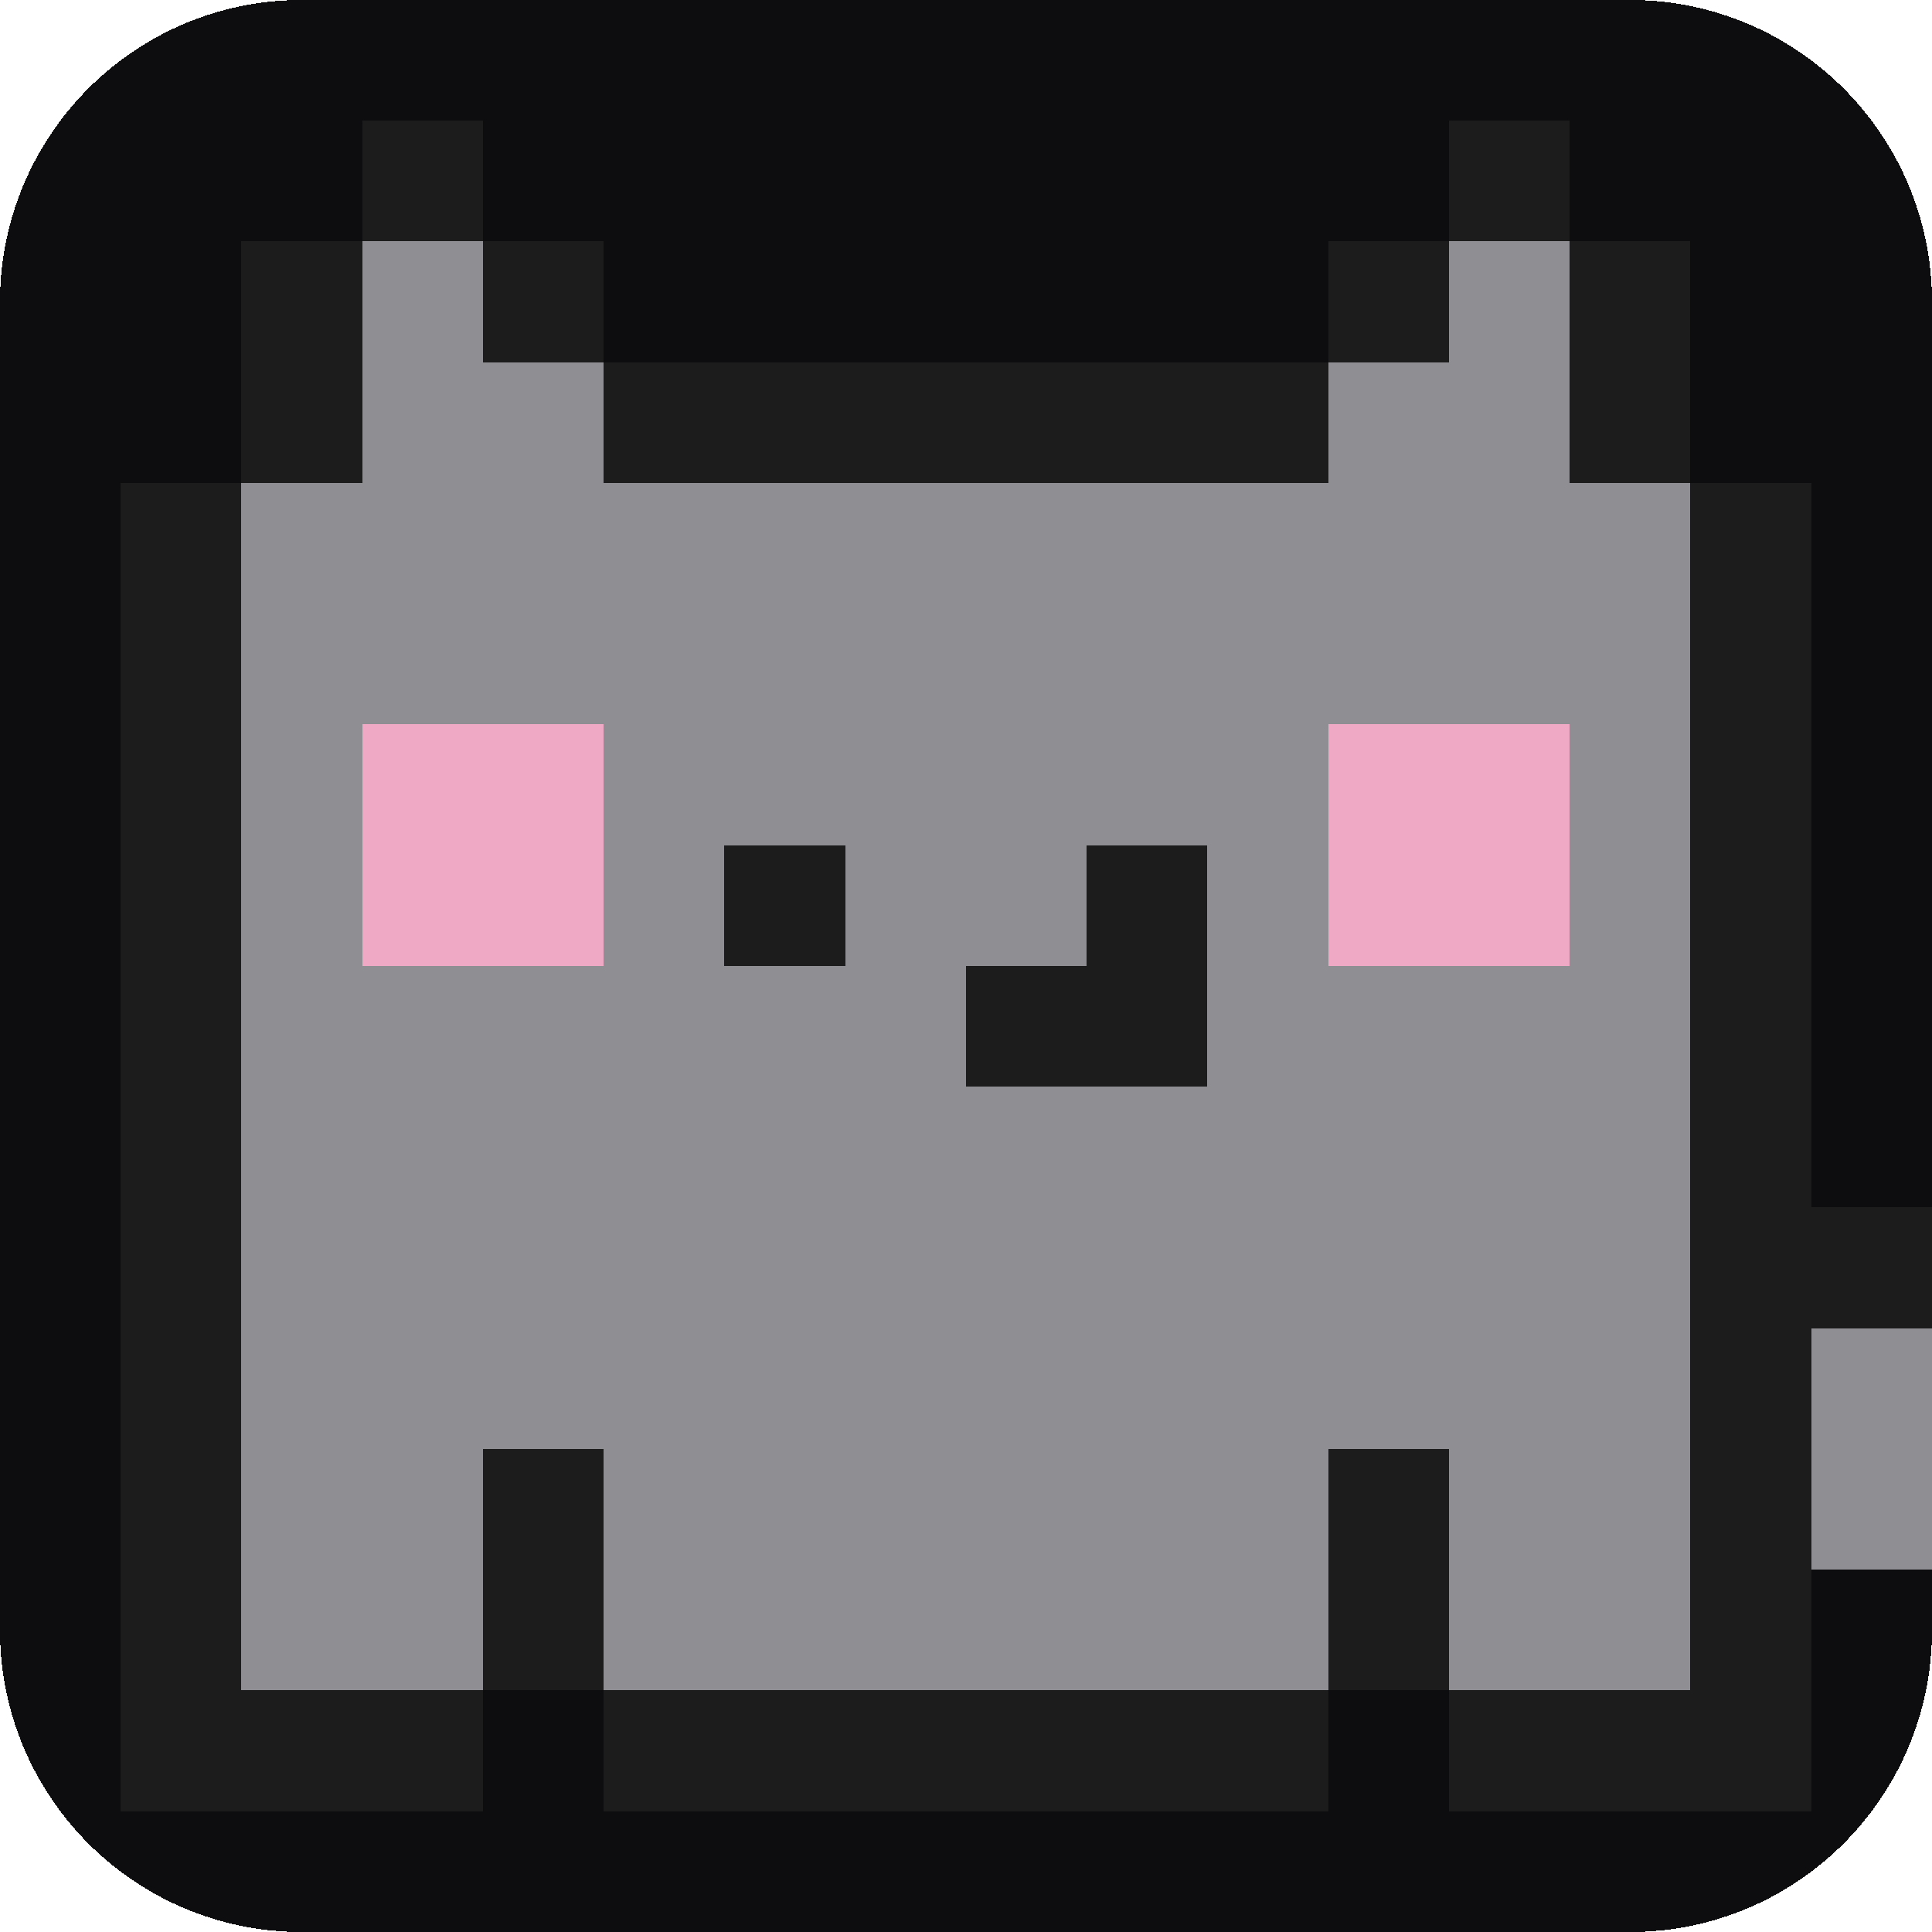
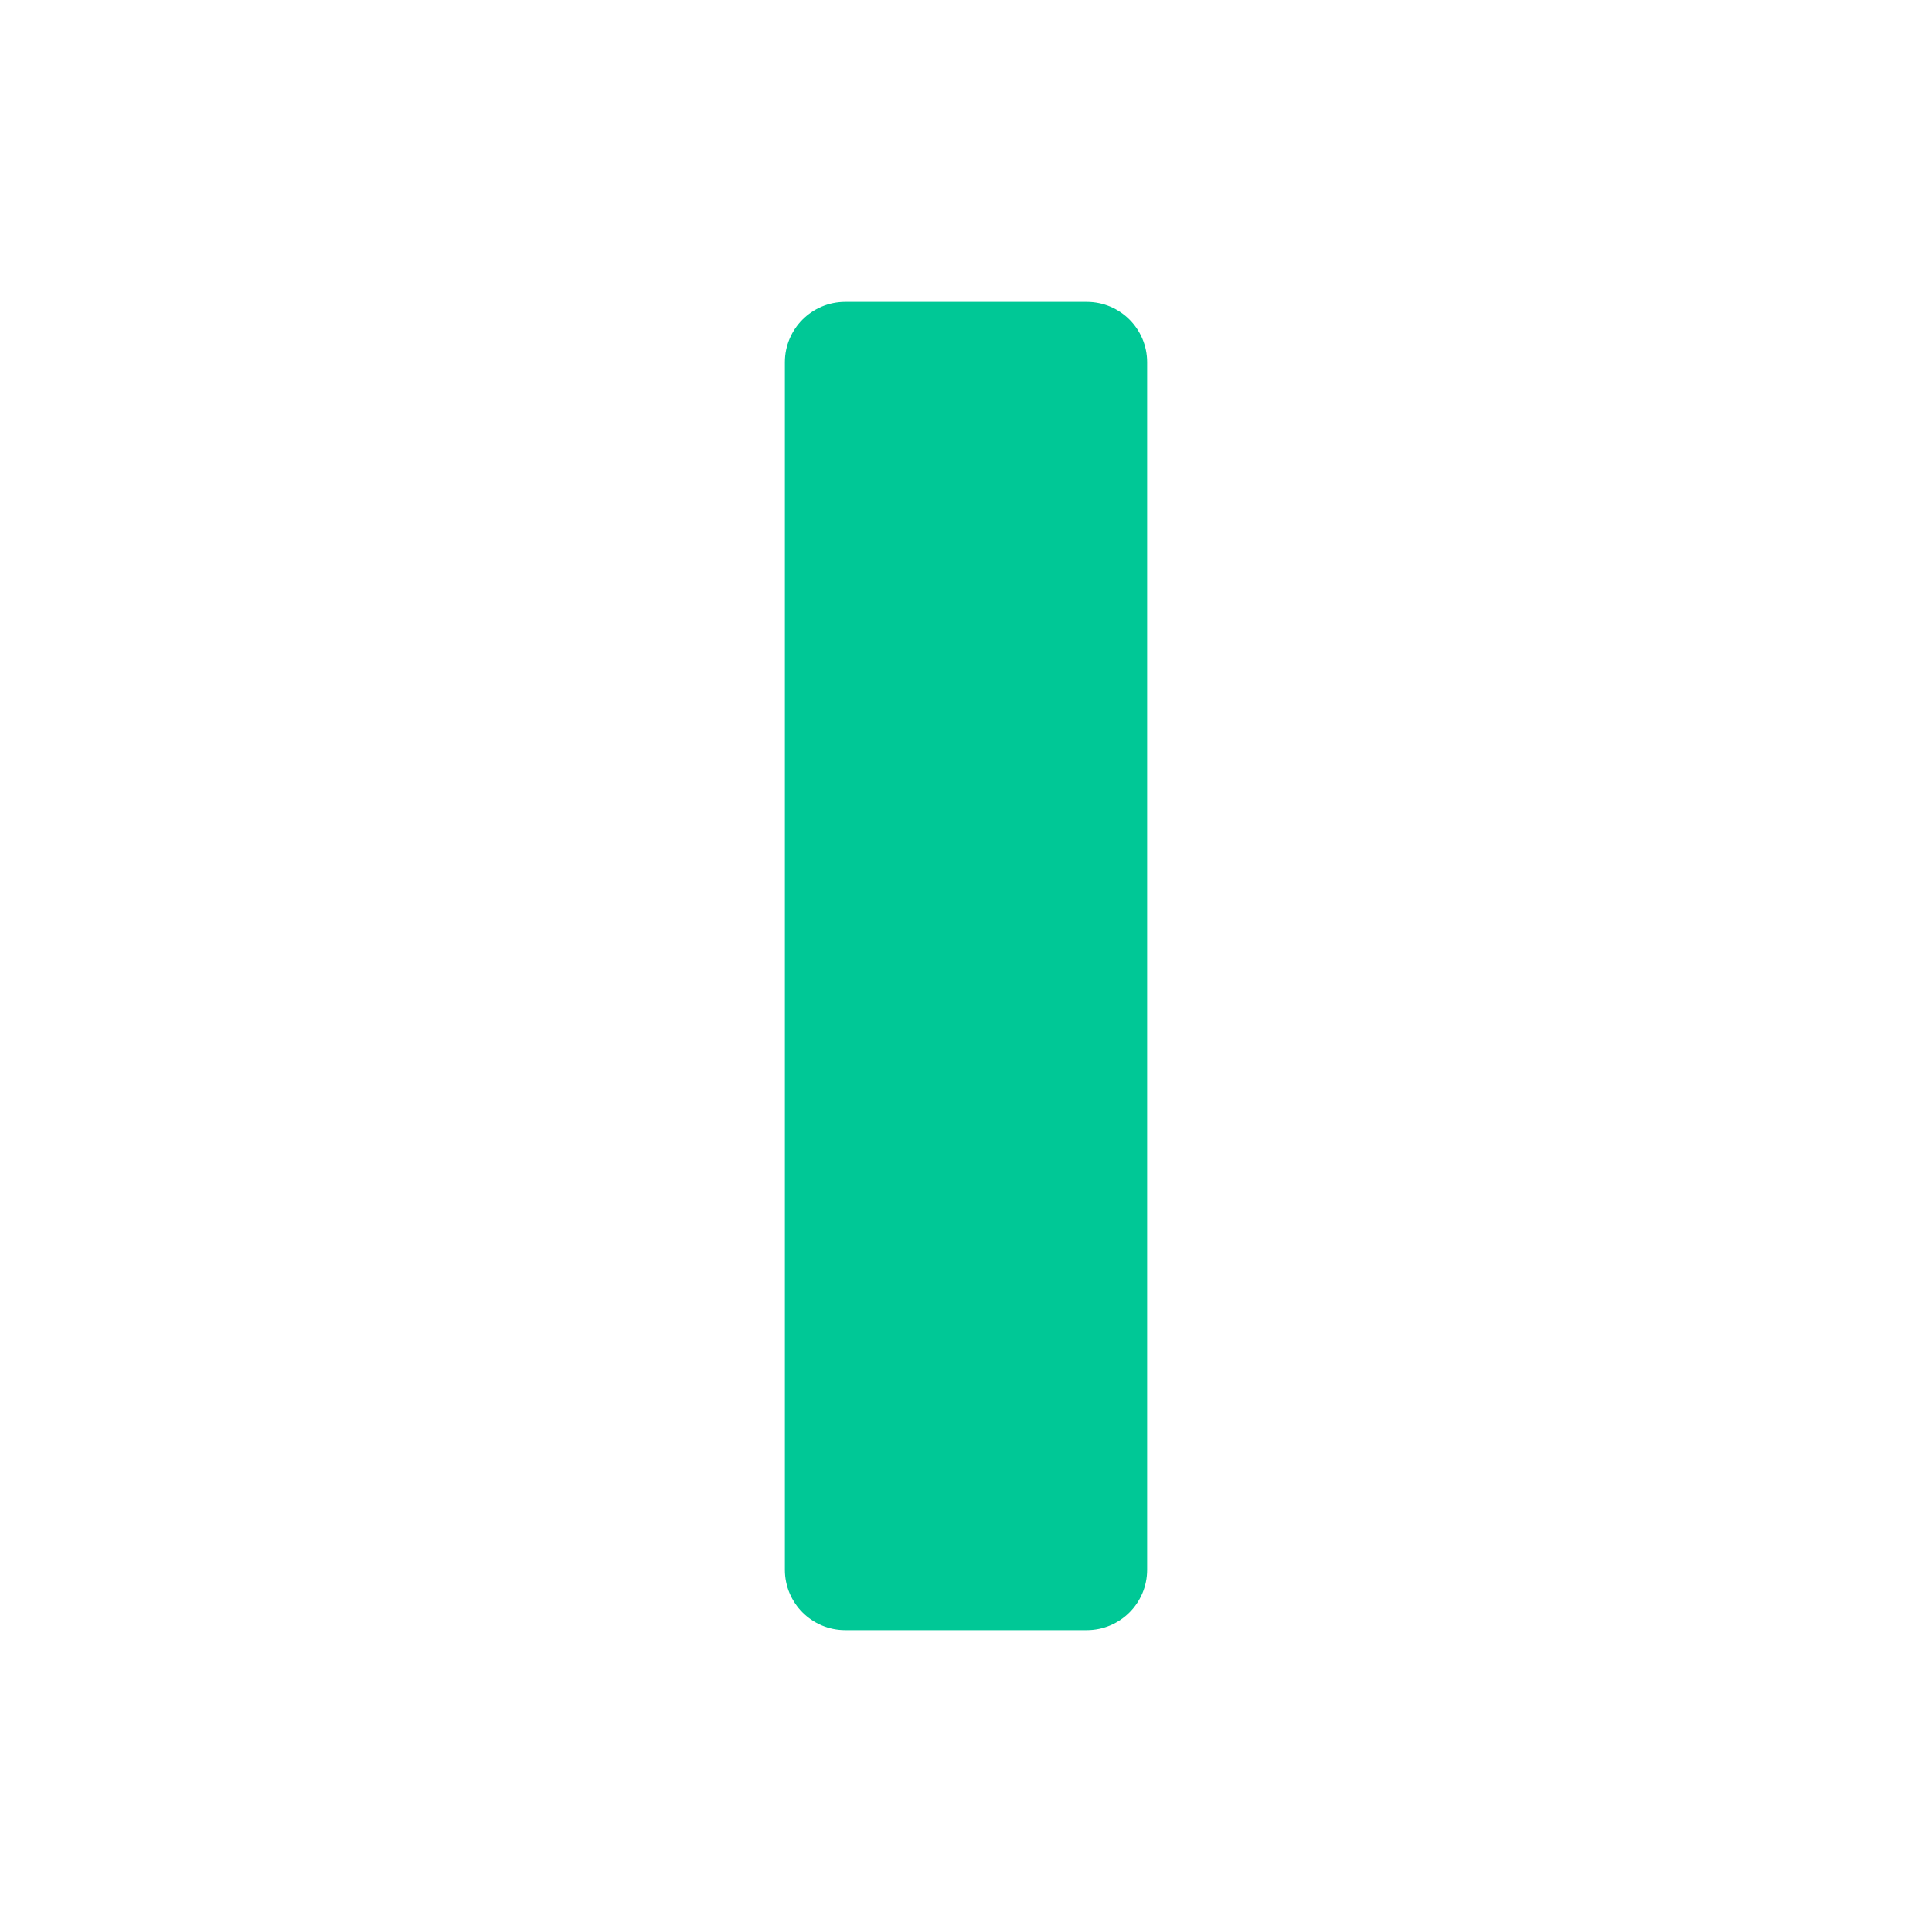
- <svg xmlns="http://www.w3.org/2000/svg" viewBox="0 0 64 64" shape-rendering="crispEdges">
-   <rect width="64" height="64" rx="10" fill="#0d0d0f" />
-   <rect x="12" y="4" width="4" height="4" fill="#1c1c1c" />
-   <rect x="48" y="4" width="4" height="4" fill="#1c1c1c" />
-   <rect x="8" y="8" width="4" height="4" fill="#1c1c1c" />
-   <rect x="12" y="8" width="4" height="4" fill="#8f8f93" />
-   <rect x="16" y="8" width="4" height="4" fill="#1c1c1c" />
-   <rect x="44" y="8" width="4" height="4" fill="#1c1c1c" />
-   <rect x="48" y="8" width="4" height="4" fill="#8f8f93" />
-   <rect x="52" y="8" width="4" height="4" fill="#1c1c1c" />
-   <rect x="8" y="12" width="4" height="4" fill="#1c1c1c" />
-   <rect x="12" y="12" width="4" height="4" fill="#8f8f93" />
-   <rect x="16" y="12" width="4" height="4" fill="#8f8f93" />
-   <rect x="20" y="12" width="4" height="4" fill="#1c1c1c" />
-   <rect x="24" y="12" width="4" height="4" fill="#1c1c1c" />
-   <rect x="28" y="12" width="4" height="4" fill="#1c1c1c" />
-   <rect x="32" y="12" width="4" height="4" fill="#1c1c1c" />
-   <rect x="36" y="12" width="4" height="4" fill="#1c1c1c" />
-   <rect x="40" y="12" width="4" height="4" fill="#1c1c1c" />
-   <rect x="44" y="12" width="4" height="4" fill="#8f8f93" />
-   <rect x="48" y="12" width="4" height="4" fill="#8f8f93" />
-   <rect x="52" y="12" width="4" height="4" fill="#1c1c1c" />
-   <rect x="4" y="16" width="4" height="4" fill="#1c1c1c" />
-   <rect x="8" y="16" width="4" height="4" fill="#8f8f93" />
-   <rect x="12" y="16" width="4" height="4" fill="#8f8f93" />
-   <rect x="16" y="16" width="4" height="4" fill="#8f8f93" />
-   <rect x="20" y="16" width="4" height="4" fill="#8f8f93" />
-   <rect x="24" y="16" width="4" height="4" fill="#8f8f93" />
-   <rect x="28" y="16" width="4" height="4" fill="#8f8f93" />
-   <rect x="32" y="16" width="4" height="4" fill="#8f8f93" />
-   <rect x="36" y="16" width="4" height="4" fill="#8f8f93" />
-   <rect x="40" y="16" width="4" height="4" fill="#8f8f93" />
-   <rect x="44" y="16" width="4" height="4" fill="#8f8f93" />
-   <rect x="48" y="16" width="4" height="4" fill="#8f8f93" />
-   <rect x="52" y="16" width="4" height="4" fill="#8f8f93" />
-   <rect x="56" y="16" width="4" height="4" fill="#1c1c1c" />
-   <rect x="4" y="20" width="4" height="4" fill="#1c1c1c" />
-   <rect x="8" y="20" width="4" height="4" fill="#8f8f93" />
-   <rect x="12" y="20" width="4" height="4" fill="#8f8f93" />
-   <rect x="16" y="20" width="4" height="4" fill="#8f8f93" />
-   <rect x="20" y="20" width="4" height="4" fill="#8f8f93" />
-   <rect x="24" y="20" width="4" height="4" fill="#8f8f93" />
-   <rect x="28" y="20" width="4" height="4" fill="#8f8f93" />
-   <rect x="32" y="20" width="4" height="4" fill="#8f8f93" />
-   <rect x="36" y="20" width="4" height="4" fill="#8f8f93" />
-   <rect x="40" y="20" width="4" height="4" fill="#8f8f93" />
-   <rect x="44" y="20" width="4" height="4" fill="#8f8f93" />
-   <rect x="48" y="20" width="4" height="4" fill="#8f8f93" />
-   <rect x="52" y="20" width="4" height="4" fill="#8f8f93" />
-   <rect x="56" y="20" width="4" height="4" fill="#1c1c1c" />
-   <rect x="4" y="24" width="4" height="4" fill="#1c1c1c" />
-   <rect x="8" y="24" width="4" height="4" fill="#8f8f93" />
-   <rect x="12" y="24" width="4" height="4" fill="#f0a9c4" />
-   <rect x="16" y="24" width="4" height="4" fill="#f0a9c4" />
-   <rect x="20" y="24" width="4" height="4" fill="#8f8f93" />
-   <rect x="24" y="24" width="4" height="4" fill="#8f8f93" />
-   <rect x="28" y="24" width="4" height="4" fill="#8f8f93" />
-   <rect x="32" y="24" width="4" height="4" fill="#8f8f93" />
-   <rect x="36" y="24" width="4" height="4" fill="#8f8f93" />
-   <rect x="40" y="24" width="4" height="4" fill="#8f8f93" />
-   <rect x="44" y="24" width="4" height="4" fill="#f0a9c4" />
-   <rect x="48" y="24" width="4" height="4" fill="#f0a9c4" />
-   <rect x="52" y="24" width="4" height="4" fill="#8f8f93" />
-   <rect x="56" y="24" width="4" height="4" fill="#1c1c1c" />
-   <rect x="4" y="28" width="4" height="4" fill="#1c1c1c" />
-   <rect x="8" y="28" width="4" height="4" fill="#8f8f93" />
-   <rect x="12" y="28" width="4" height="4" fill="#f0a9c4" />
-   <rect x="16" y="28" width="4" height="4" fill="#f0a9c4" />
-   <rect x="20" y="28" width="4" height="4" fill="#8f8f93" />
-   <rect x="24" y="28" width="4" height="4" fill="#1c1c1c" />
-   <rect x="28" y="28" width="4" height="4" fill="#8f8f93" />
-   <rect x="32" y="28" width="4" height="4" fill="#8f8f93" />
-   <rect x="36" y="28" width="4" height="4" fill="#1c1c1c" />
-   <rect x="40" y="28" width="4" height="4" fill="#8f8f93" />
-   <rect x="44" y="28" width="4" height="4" fill="#f0a9c4" />
-   <rect x="48" y="28" width="4" height="4" fill="#f0a9c4" />
-   <rect x="52" y="28" width="4" height="4" fill="#8f8f93" />
-   <rect x="56" y="28" width="4" height="4" fill="#1c1c1c" />
-   <rect x="4" y="32" width="4" height="4" fill="#1c1c1c" />
-   <rect x="8" y="32" width="4" height="4" fill="#8f8f93" />
-   <rect x="12" y="32" width="4" height="4" fill="#8f8f93" />
-   <rect x="16" y="32" width="4" height="4" fill="#8f8f93" />
-   <rect x="20" y="32" width="4" height="4" fill="#8f8f93" />
-   <rect x="24" y="32" width="4" height="4" fill="#8f8f93" />
-   <rect x="28" y="32" width="4" height="4" fill="#8f8f93" />
-   <rect x="32" y="32" width="4" height="4" fill="#1c1c1c" />
-   <rect x="36" y="32" width="4" height="4" fill="#1c1c1c" />
-   <rect x="40" y="32" width="4" height="4" fill="#8f8f93" />
-   <rect x="44" y="32" width="4" height="4" fill="#8f8f93" />
-   <rect x="48" y="32" width="4" height="4" fill="#8f8f93" />
-   <rect x="52" y="32" width="4" height="4" fill="#8f8f93" />
-   <rect x="56" y="32" width="4" height="4" fill="#1c1c1c" />
-   <rect x="4" y="36" width="4" height="4" fill="#1c1c1c" />
-   <rect x="8" y="36" width="4" height="4" fill="#8f8f93" />
-   <rect x="12" y="36" width="4" height="4" fill="#8f8f93" />
-   <rect x="16" y="36" width="4" height="4" fill="#8f8f93" />
-   <rect x="20" y="36" width="4" height="4" fill="#8f8f93" />
-   <rect x="24" y="36" width="4" height="4" fill="#8f8f93" />
-   <rect x="28" y="36" width="4" height="4" fill="#8f8f93" />
-   <rect x="32" y="36" width="4" height="4" fill="#8f8f93" />
-   <rect x="36" y="36" width="4" height="4" fill="#8f8f93" />
-   <rect x="40" y="36" width="4" height="4" fill="#8f8f93" />
-   <rect x="44" y="36" width="4" height="4" fill="#8f8f93" />
-   <rect x="48" y="36" width="4" height="4" fill="#8f8f93" />
-   <rect x="52" y="36" width="4" height="4" fill="#8f8f93" />
-   <rect x="56" y="36" width="4" height="4" fill="#1c1c1c" />
-   <rect x="4" y="40" width="4" height="4" fill="#1c1c1c" />
-   <rect x="8" y="40" width="4" height="4" fill="#8f8f93" />
-   <rect x="12" y="40" width="4" height="4" fill="#8f8f93" />
-   <rect x="16" y="40" width="4" height="4" fill="#8f8f93" />
-   <rect x="20" y="40" width="4" height="4" fill="#8f8f93" />
-   <rect x="24" y="40" width="4" height="4" fill="#8f8f93" />
-   <rect x="28" y="40" width="4" height="4" fill="#8f8f93" />
-   <rect x="32" y="40" width="4" height="4" fill="#8f8f93" />
-   <rect x="36" y="40" width="4" height="4" fill="#8f8f93" />
-   <rect x="40" y="40" width="4" height="4" fill="#8f8f93" />
-   <rect x="44" y="40" width="4" height="4" fill="#8f8f93" />
-   <rect x="48" y="40" width="4" height="4" fill="#8f8f93" />
-   <rect x="52" y="40" width="4" height="4" fill="#8f8f93" />
-   <rect x="56" y="40" width="4" height="4" fill="#1c1c1c" />
-   <rect x="60" y="40" width="4" height="4" fill="#1c1c1c" />
-   <rect x="4" y="44" width="4" height="4" fill="#1c1c1c" />
-   <rect x="8" y="44" width="4" height="4" fill="#8f8f93" />
-   <rect x="12" y="44" width="4" height="4" fill="#8f8f93" />
-   <rect x="16" y="44" width="4" height="4" fill="#8f8f93" />
-   <rect x="20" y="44" width="4" height="4" fill="#8f8f93" />
-   <rect x="24" y="44" width="4" height="4" fill="#8f8f93" />
-   <rect x="28" y="44" width="4" height="4" fill="#8f8f93" />
-   <rect x="32" y="44" width="4" height="4" fill="#8f8f93" />
-   <rect x="36" y="44" width="4" height="4" fill="#8f8f93" />
-   <rect x="40" y="44" width="4" height="4" fill="#8f8f93" />
-   <rect x="44" y="44" width="4" height="4" fill="#8f8f93" />
-   <rect x="48" y="44" width="4" height="4" fill="#8f8f93" />
-   <rect x="52" y="44" width="4" height="4" fill="#8f8f93" />
-   <rect x="56" y="44" width="4" height="4" fill="#1c1c1c" />
-   <rect x="60" y="44" width="4" height="4" fill="#8f8f93" />
-   <rect x="4" y="48" width="4" height="4" fill="#1c1c1c" />
-   <rect x="8" y="48" width="4" height="4" fill="#8f8f93" />
-   <rect x="12" y="48" width="4" height="4" fill="#8f8f93" />
-   <rect x="16" y="48" width="4" height="4" fill="#1c1c1c" />
-   <rect x="20" y="48" width="4" height="4" fill="#8f8f93" />
-   <rect x="24" y="48" width="4" height="4" fill="#8f8f93" />
-   <rect x="28" y="48" width="4" height="4" fill="#8f8f93" />
-   <rect x="32" y="48" width="4" height="4" fill="#8f8f93" />
-   <rect x="36" y="48" width="4" height="4" fill="#8f8f93" />
-   <rect x="40" y="48" width="4" height="4" fill="#8f8f93" />
-   <rect x="44" y="48" width="4" height="4" fill="#1c1c1c" />
-   <rect x="48" y="48" width="4" height="4" fill="#8f8f93" />
-   <rect x="52" y="48" width="4" height="4" fill="#8f8f93" />
-   <rect x="56" y="48" width="4" height="4" fill="#1c1c1c" />
-   <rect x="60" y="48" width="4" height="4" fill="#8f8f93" />
-   <rect x="4" y="52" width="4" height="4" fill="#1c1c1c" />
-   <rect x="8" y="52" width="4" height="4" fill="#8f8f93" />
-   <rect x="12" y="52" width="4" height="4" fill="#8f8f93" />
-   <rect x="16" y="52" width="4" height="4" fill="#1c1c1c" />
-   <rect x="20" y="52" width="4" height="4" fill="#8f8f93" />
-   <rect x="24" y="52" width="4" height="4" fill="#8f8f93" />
-   <rect x="28" y="52" width="4" height="4" fill="#8f8f93" />
-   <rect x="32" y="52" width="4" height="4" fill="#8f8f93" />
-   <rect x="36" y="52" width="4" height="4" fill="#8f8f93" />
-   <rect x="40" y="52" width="4" height="4" fill="#8f8f93" />
-   <rect x="44" y="52" width="4" height="4" fill="#1c1c1c" />
-   <rect x="48" y="52" width="4" height="4" fill="#8f8f93" />
-   <rect x="52" y="52" width="4" height="4" fill="#8f8f93" />
-   <rect x="56" y="52" width="4" height="4" fill="#1c1c1c" />
-   <rect x="4" y="56" width="4" height="4" fill="#1c1c1c" />
-   <rect x="8" y="56" width="4" height="4" fill="#1c1c1c" />
-   <rect x="12" y="56" width="4" height="4" fill="#1c1c1c" />
-   <rect x="20" y="56" width="4" height="4" fill="#1c1c1c" />
-   <rect x="24" y="56" width="4" height="4" fill="#1c1c1c" />
-   <rect x="28" y="56" width="4" height="4" fill="#1c1c1c" />
-   <rect x="32" y="56" width="4" height="4" fill="#1c1c1c" />
-   <rect x="36" y="56" width="4" height="4" fill="#1c1c1c" />
-   <rect x="40" y="56" width="4" height="4" fill="#1c1c1c" />
-   <rect x="48" y="56" width="4" height="4" fill="#1c1c1c" />
-   <rect x="52" y="56" width="4" height="4" fill="#1c1c1c" />
-   <rect x="56" y="56" width="4" height="4" fill="#1c1c1c" />
+ <svg xmlns="http://www.w3.org/2000/svg" viewBox="0 0 64 64">
+   <rect x="26" y="10" width="12" height="44" rx="2" fill="#00c896" />
</svg>
